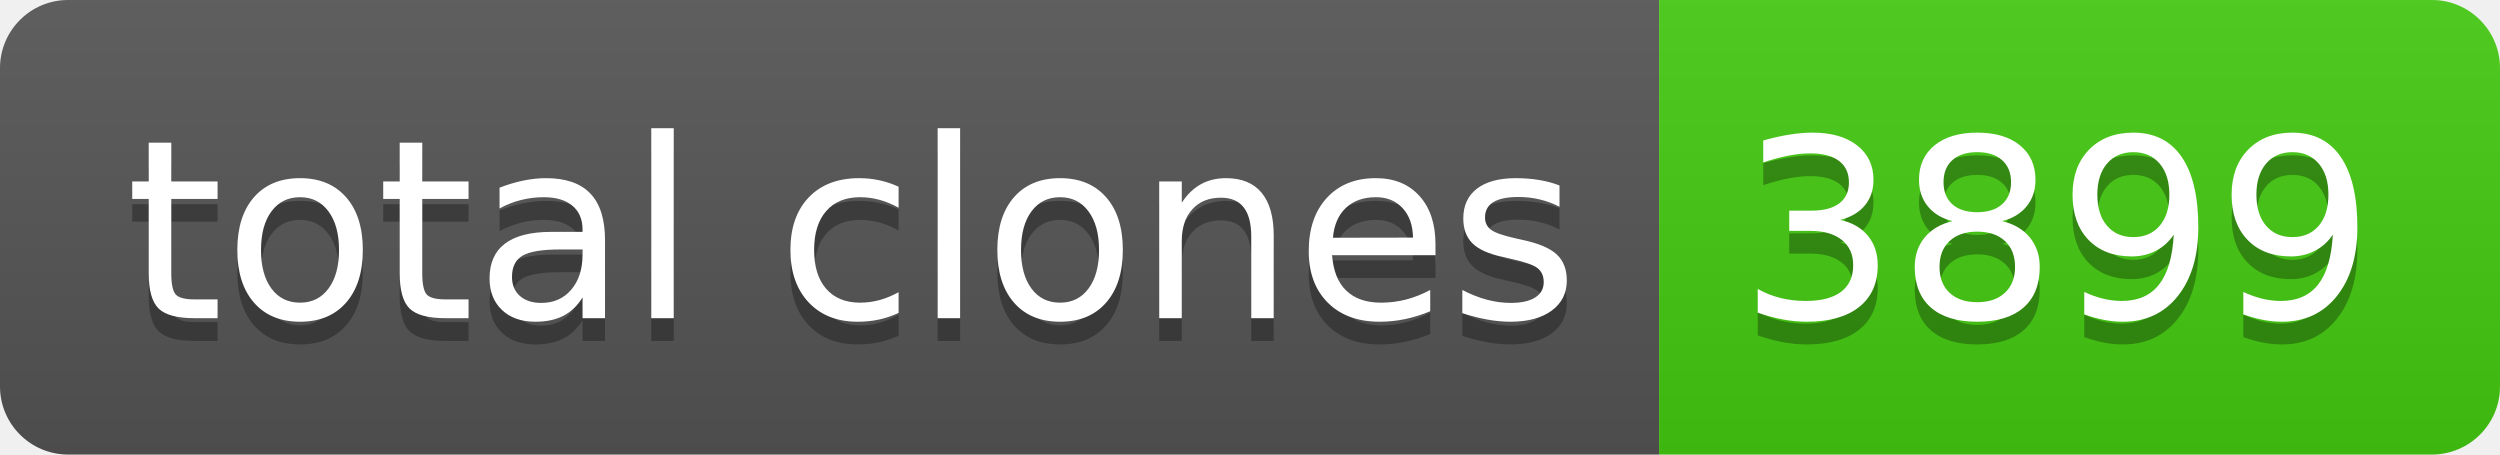
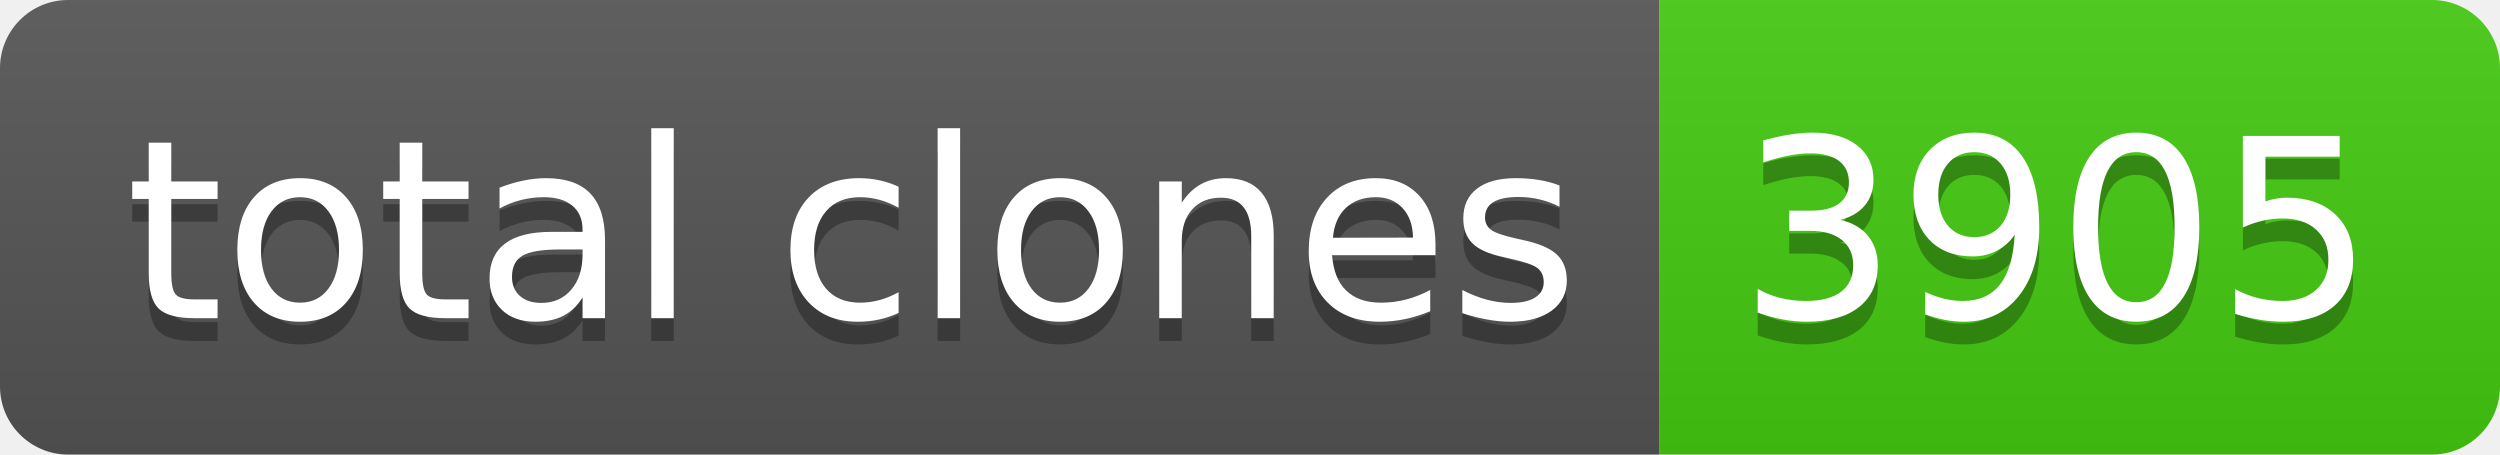
- <svg xmlns="http://www.w3.org/2000/svg" width="110" height="20" role="img" aria-label="total clones: 3899">
+ <svg xmlns="http://www.w3.org/2000/svg" width="110" height="20" role="img" aria-label="total clones: 3905">
  <linearGradient id="s" x2="0" y2="100%">
    <stop offset="0" stop-color="#bbb" stop-opacity=".1" />
    <stop offset="1" stop-opacity=".1" />
  </linearGradient>
  <clipPath id="r">
    <rect width="110" height="20" rx="3" fill="#fff" />
  </clipPath>
  <g clip-path="url(#r)">
    <rect width="73" height="20" fill="#555" />
    <rect x="73" width="37" height="20" fill="#4c1" />
    <rect width="110" height="20" fill="url(#s)" />
  </g>
  <g fill="#fff" text-anchor="middle" font-family="Verdana,Geneva,DejaVu Sans,sans-serif" text-rendering="geometricPrecision" font-size="110">
    <text aria-hidden="true" x="375" y="150" fill="#010101" fill-opacity=".3" transform="scale(.1)" textLength="630">total clones</text>
    <text x="375" y="140" transform="scale(.1)" fill="#fff" textLength="630">total clones</text>
-     <text aria-hidden="true" x="905" y="150" fill="#010101" fill-opacity=".3" transform="scale(.1)" textLength="270">3899</text>
-     <text x="905" y="140" transform="scale(.1)" fill="#fff" textLength="270">3899</text>
+     <text aria-hidden="true" x="905" y="150" fill="#010101" fill-opacity=".3" transform="scale(.1)" textLength="270">3905</text>
+     <text x="905" y="140" transform="scale(.1)" fill="#fff" textLength="270">3905</text>
  </g>
</svg>
